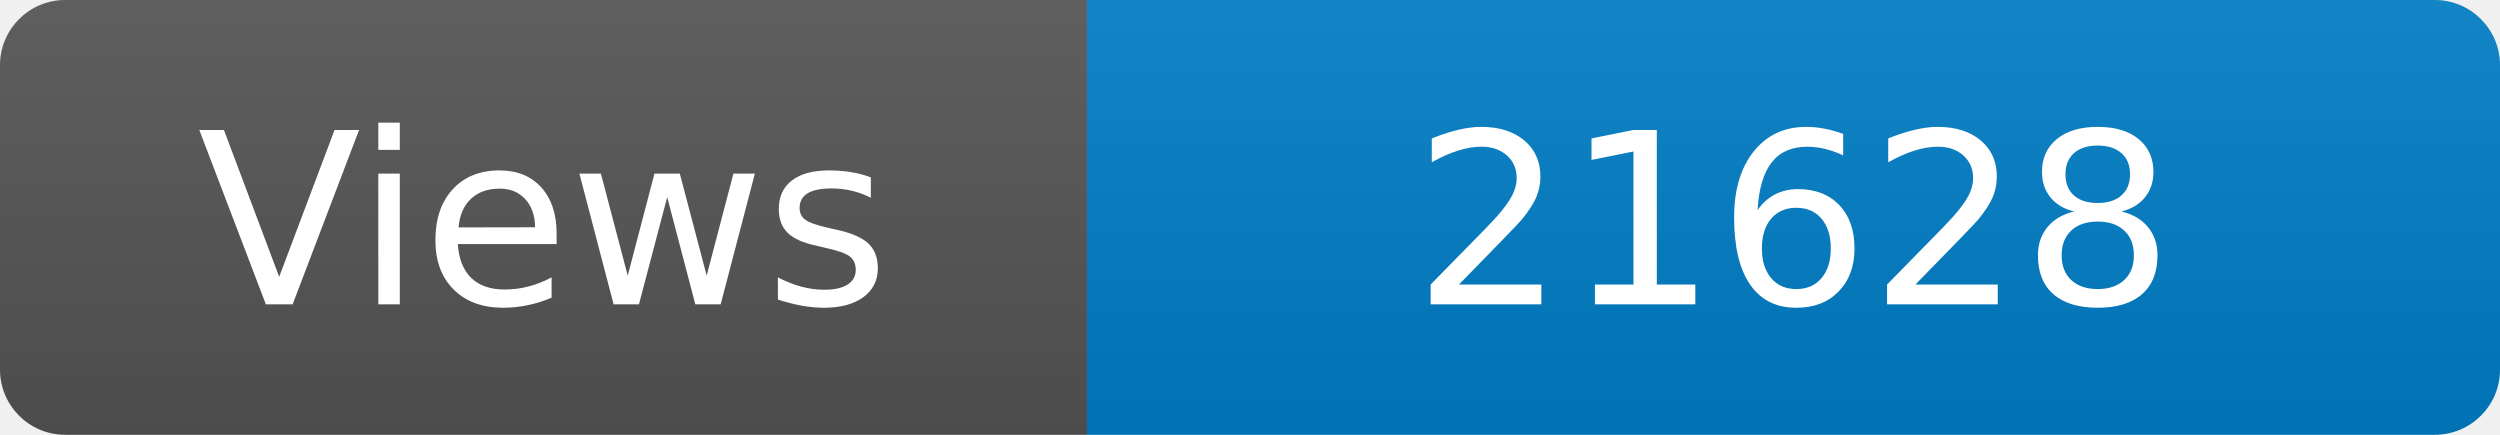
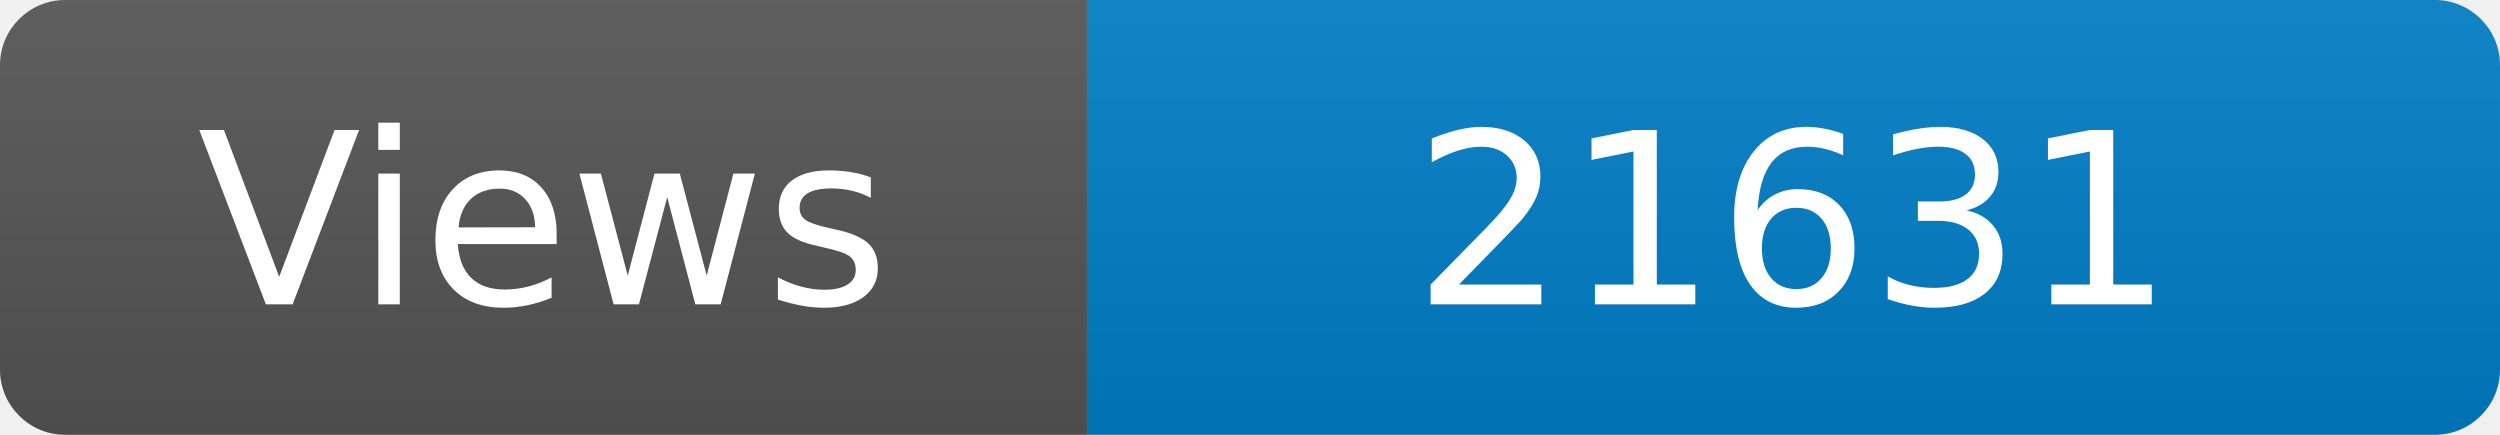
<svg xmlns="http://www.w3.org/2000/svg" width="115" height="20" role="img" aria-label="Maintained?: yes">
  <linearGradient id="s" x2="0" y2="100%">
    <stop offset="0" stop-color="#bbb" stop-opacity=".1" />
    <stop offset="1" stop-opacity=".1" />
  </linearGradient>
  <clipPath id="r">
    <rect width="115" height="20" rx="3" fill="#fff" />
  </clipPath>
  <g clip-path="url(#r)">
    <rect width="50" height="20" fill="#555" />
    <rect x="50" width="160" height="20" fill="#007ec6" />
    <rect width="115" height="20" fill="url(#s)" />
  </g>
  <g fill="#fff" text-anchor="middle" font-family="Verdana,Geneva,DejaVu Sans,sans-serif" font-size="110">
    <text x="250" y="140" transform="scale(.1)" fill="#fff">Views</text>
-     <text x="825" y="140" transform="scale(.1)" fill="#fff">21628</text>
+     <text x="825" y="140" transform="scale(.1)" fill="#fff">21631</text>
  </g>
</svg>
